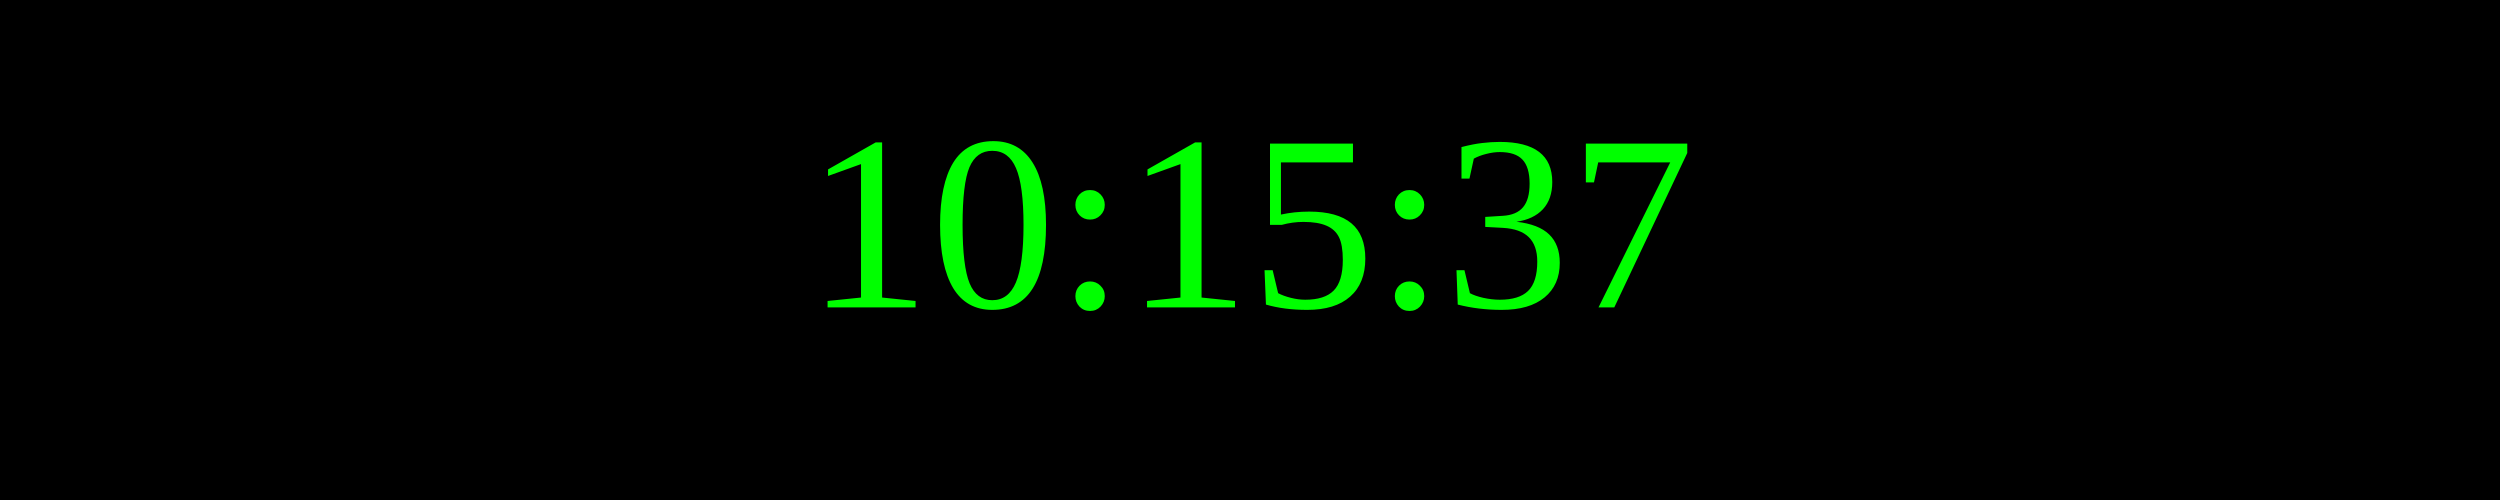
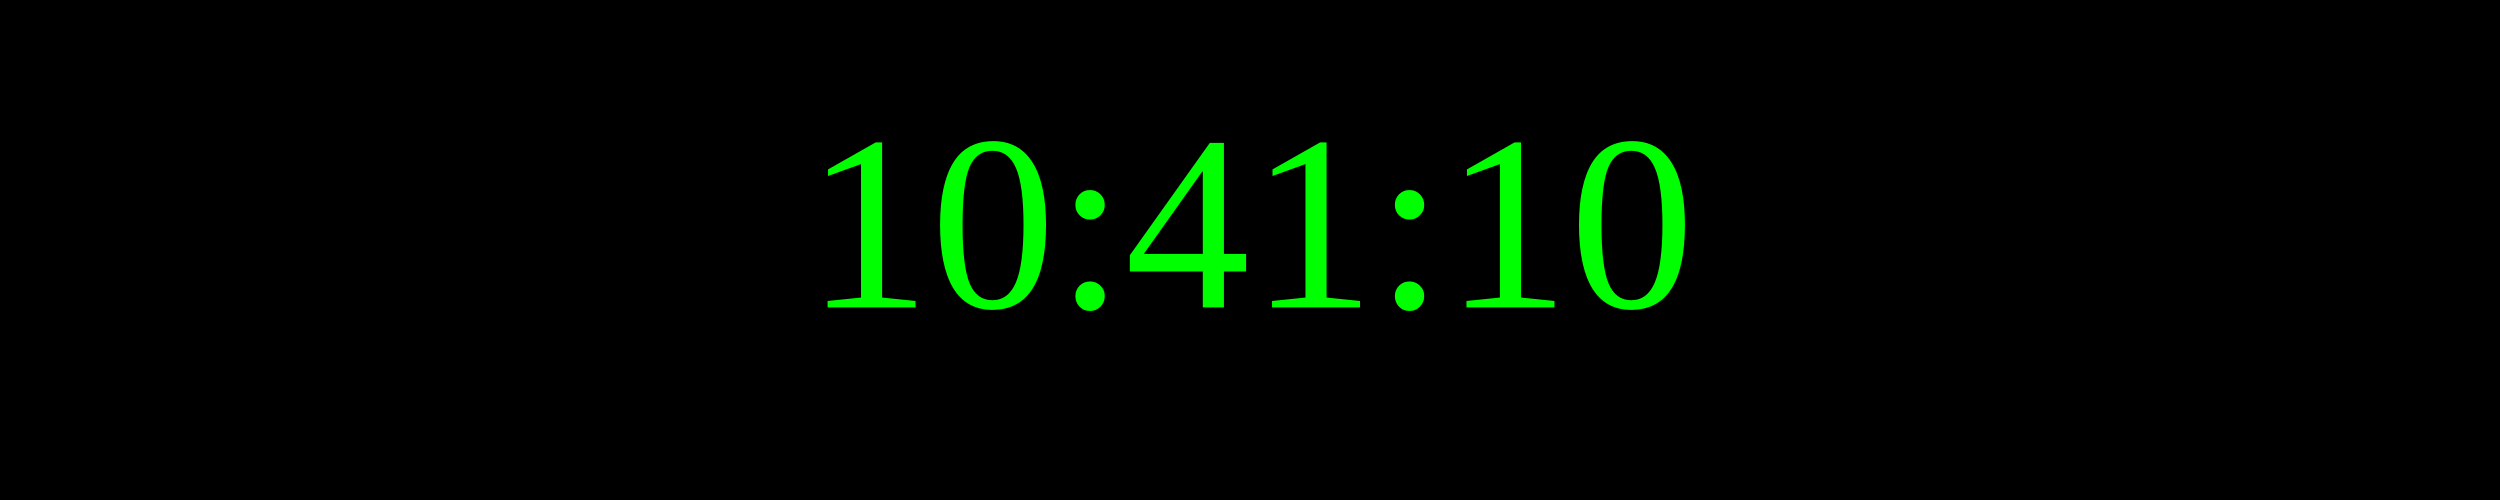
<svg xmlns="http://www.w3.org/2000/svg" width="250" height="50">
  <rect width="100%" height="100%" fill="black" />
  <text x="50%" y="50%" font-size="25" fill="lime" text-anchor="middle" dominant-baseline="middle">
- 10:15:37
+ 10:41:10
</text>
</svg>
